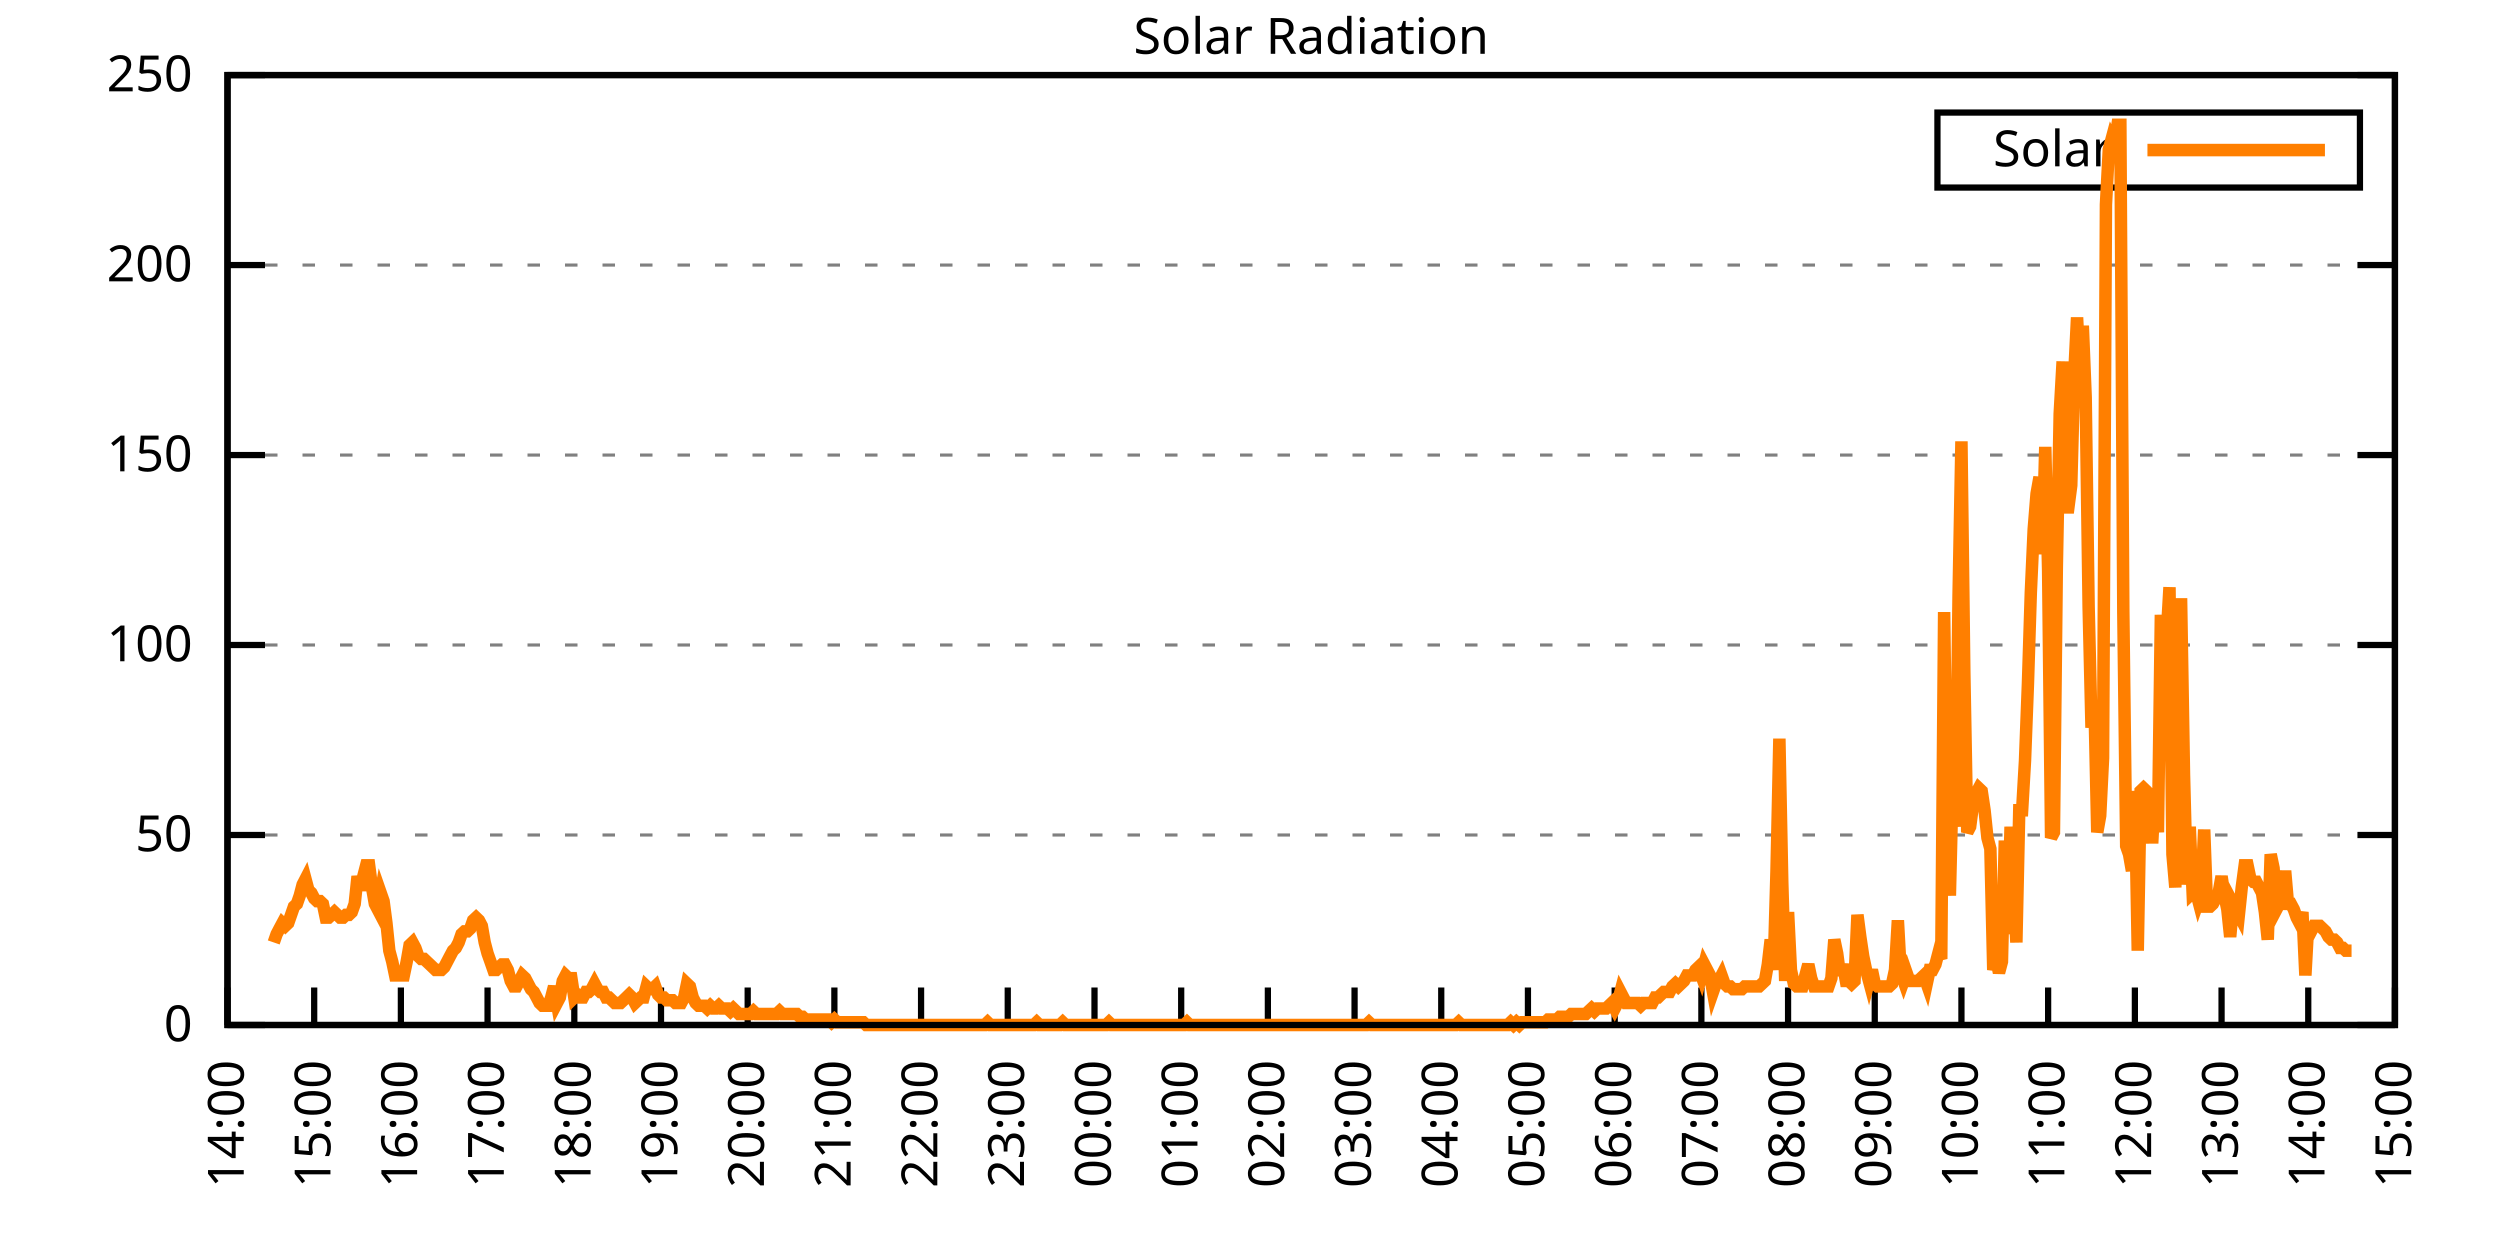
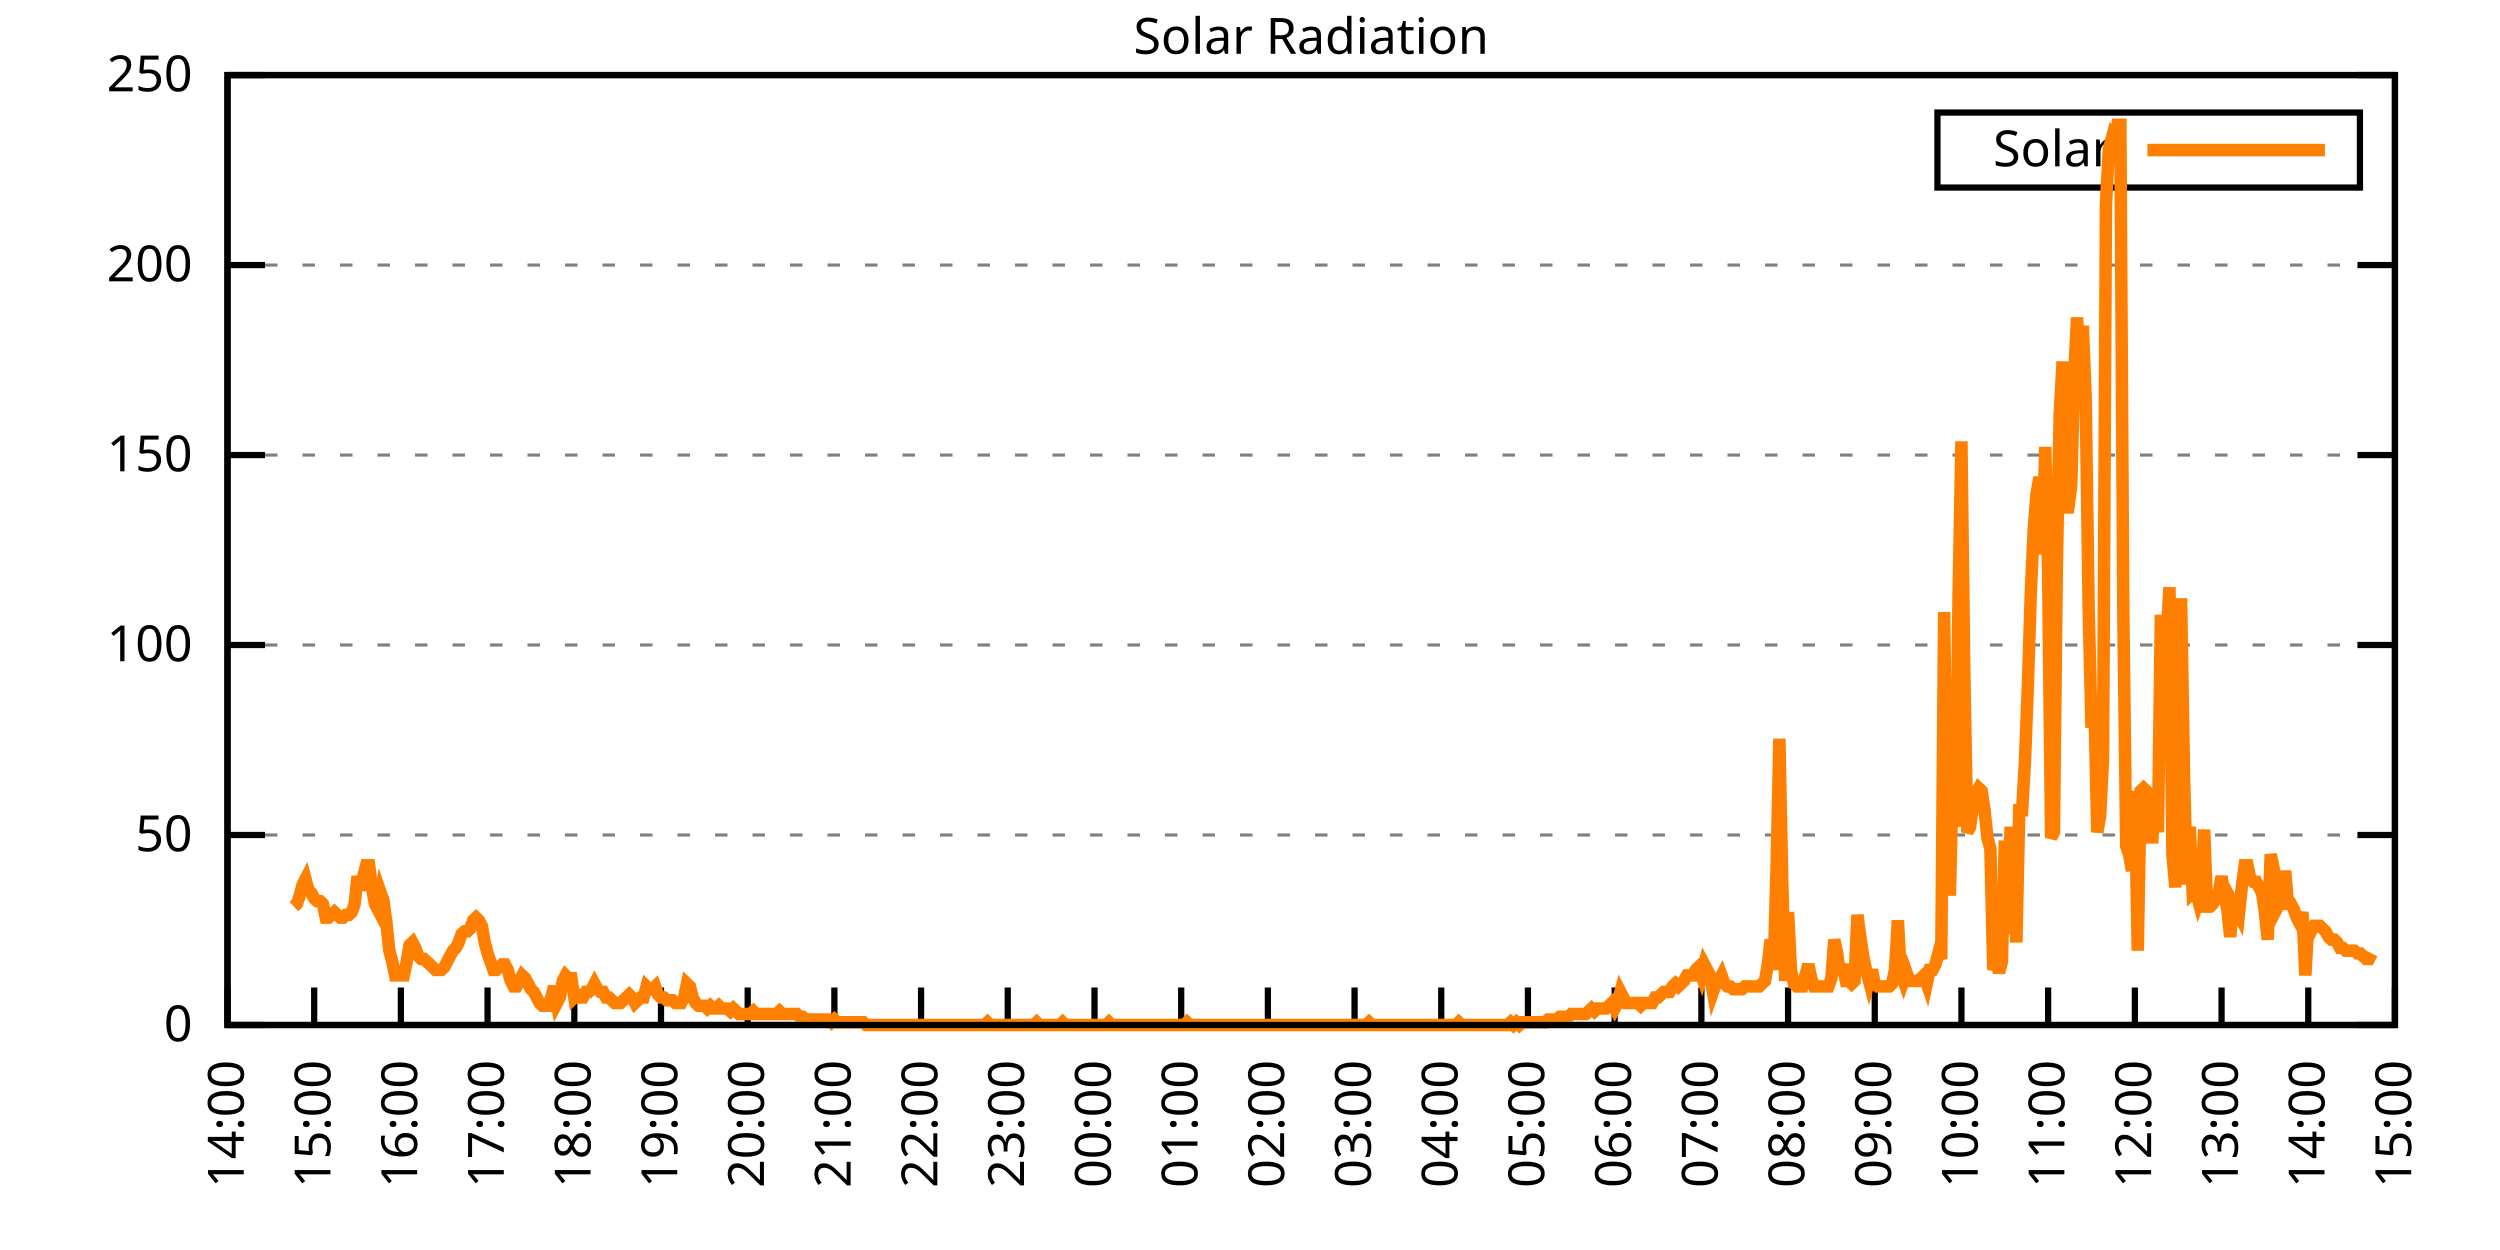
<svg xmlns="http://www.w3.org/2000/svg" xmlns:xlink="http://www.w3.org/1999/xlink" width="400" height="200" viewBox="0 0 400 200">
  <g id="gnuplot_canvas">
    <rect x="0" y="0" width="400" height="200" fill="none" />
    <defs>
      <circle id="gpDot" r="0.5" stroke-width="0.5" stroke="currentColor" />
      <path id="gpPt0" stroke-width="0.333" stroke="currentColor" d="M-1,0 h2 M0,-1 v2" />
      <path id="gpPt1" stroke-width="0.333" stroke="currentColor" d="M-1,-1 L1,1 M1,-1 L-1,1" />
      <path id="gpPt2" stroke-width="0.333" stroke="currentColor" d="M-1,0 L1,0 M0,-1 L0,1 M-1,-1 L1,1 M-1,1 L1,-1" />
      <rect id="gpPt3" stroke-width="0.333" stroke="currentColor" x="-1" y="-1" width="2" height="2" />
      <rect id="gpPt4" stroke-width="0.333" stroke="currentColor" fill="currentColor" x="-1" y="-1" width="2" height="2" />
      <circle id="gpPt5" stroke-width="0.333" stroke="currentColor" cx="0" cy="0" r="1" />
      <use xlink:href="#gpPt5" id="gpPt6" fill="currentColor" stroke="none" />
      <path id="gpPt7" stroke-width="0.333" stroke="currentColor" d="M0,-1.33 L-1.33,0.67 L1.33,0.67 z" />
      <use xlink:href="#gpPt7" id="gpPt8" fill="currentColor" stroke="none" />
      <use xlink:href="#gpPt7" id="gpPt9" stroke="currentColor" transform="rotate(180)" />
      <use xlink:href="#gpPt9" id="gpPt10" fill="currentColor" stroke="none" />
      <use xlink:href="#gpPt3" id="gpPt11" stroke="currentColor" transform="rotate(45)" />
      <use xlink:href="#gpPt11" id="gpPt12" fill="currentColor" stroke="none" />
      <path id="gpPt13" stroke-width="0.333" stroke="currentColor" d="M0,1.330 L1.265,0.411 L0.782,-1.067 L-0.782,-1.076 L-1.265,0.411 z" />
      <use xlink:href="#gpPt13" id="gpPt14" fill="currentColor" stroke="none" />
      <filter id="textbox" filterUnits="objectBoundingBox" x="0" y="0" height="1" width="1">
        <feFlood flood-color="white" flood-opacity="1" result="bgnd" />
        <feComposite in="SourceGraphic" in2="bgnd" operator="atop" />
      </filter>
      <filter id="greybox" filterUnits="objectBoundingBox" x="0" y="0" height="1" width="1">
        <feFlood flood-color="lightgrey" flood-opacity="1" result="grey" />
        <feComposite in="SourceGraphic" in2="grey" operator="atop" />
      </filter>
    </defs>
    <g fill="none" color="white" stroke="currentColor" stroke-width="1.00" stroke-linecap="butt" stroke-linejoin="miter">
</g>
    <g fill="none" color="black" stroke="currentColor" stroke-width="1.00" stroke-linecap="butt" stroke-linejoin="miter">
      <g stroke="none" shape-rendering="crispEdges">
        <polygon fill="rgb(255, 255, 255)" points="36.40,164.00 383.18,164.00 383.18,12.02 36.40,12.02 " />
      </g>
    </g>
    <g fill="none" color="black" stroke="currentColor" stroke-width="1.00" stroke-linecap="butt" stroke-linejoin="miter">
</g>
    <g fill="none" color="black" stroke="black" stroke-width="0.50" stroke-linecap="butt" stroke-linejoin="miter">
</g>
    <g fill="none" color="gray" stroke="currentColor" stroke-width="0.50" stroke-linecap="butt" stroke-linejoin="miter">
      <path stroke="gray" stroke-dasharray="2,4" class="gridline" d="M36.40,164.00 L383.19,164.00  " />
    </g>
    <g fill="none" color="gray" stroke="gray" stroke-width="1.00" stroke-linecap="butt" stroke-linejoin="miter">
</g>
    <g fill="none" color="black" stroke="currentColor" stroke-width="1.00" stroke-linecap="butt" stroke-linejoin="miter">
      <path stroke="black" d="M36.40,164.00 L42.40,164.00 M383.19,164.00 L377.19,164.00  " />
      <g transform="translate(30.80,166.60)" stroke="none" fill="black" font-family="Sans" font-size="8.00" text-anchor="end">
        <text>
          <tspan font-family="Sans"> 0</tspan>
        </text>
      </g>
    </g>
    <g fill="none" color="black" stroke="currentColor" stroke-width="1.00" stroke-linecap="butt" stroke-linejoin="miter">
</g>
    <g fill="none" color="black" stroke="black" stroke-width="0.50" stroke-linecap="butt" stroke-linejoin="miter">
</g>
    <g fill="none" color="gray" stroke="currentColor" stroke-width="0.50" stroke-linecap="butt" stroke-linejoin="miter">
      <path stroke="gray" stroke-dasharray="2,4" class="gridline" d="M36.40,133.60 L383.19,133.60  " />
    </g>
    <g fill="none" color="gray" stroke="gray" stroke-width="1.00" stroke-linecap="butt" stroke-linejoin="miter">
</g>
    <g fill="none" color="black" stroke="currentColor" stroke-width="1.00" stroke-linecap="butt" stroke-linejoin="miter">
      <path stroke="black" d="M36.40,133.60 L42.40,133.60 M383.19,133.60 L377.19,133.60  " />
      <g transform="translate(30.80,136.20)" stroke="none" fill="black" font-family="Sans" font-size="8.00" text-anchor="end">
        <text>
          <tspan font-family="Sans"> 50</tspan>
        </text>
      </g>
    </g>
    <g fill="none" color="black" stroke="currentColor" stroke-width="1.00" stroke-linecap="butt" stroke-linejoin="miter">
</g>
    <g fill="none" color="black" stroke="black" stroke-width="0.50" stroke-linecap="butt" stroke-linejoin="miter">
</g>
    <g fill="none" color="gray" stroke="currentColor" stroke-width="0.50" stroke-linecap="butt" stroke-linejoin="miter">
      <path stroke="gray" stroke-dasharray="2,4" class="gridline" d="M36.40,103.20 L383.19,103.20  " />
    </g>
    <g fill="none" color="gray" stroke="gray" stroke-width="1.00" stroke-linecap="butt" stroke-linejoin="miter">
</g>
    <g fill="none" color="black" stroke="currentColor" stroke-width="1.00" stroke-linecap="butt" stroke-linejoin="miter">
      <path stroke="black" d="M36.40,103.20 L42.40,103.20 M383.19,103.20 L377.19,103.20  " />
      <g transform="translate(30.80,105.80)" stroke="none" fill="black" font-family="Sans" font-size="8.00" text-anchor="end">
        <text>
          <tspan font-family="Sans"> 100</tspan>
        </text>
      </g>
    </g>
    <g fill="none" color="black" stroke="currentColor" stroke-width="1.00" stroke-linecap="butt" stroke-linejoin="miter">
</g>
    <g fill="none" color="black" stroke="black" stroke-width="0.50" stroke-linecap="butt" stroke-linejoin="miter">
</g>
    <g fill="none" color="gray" stroke="currentColor" stroke-width="0.50" stroke-linecap="butt" stroke-linejoin="miter">
      <path stroke="gray" stroke-dasharray="2,4" class="gridline" d="M36.40,72.81 L383.19,72.81  " />
    </g>
    <g fill="none" color="gray" stroke="gray" stroke-width="1.00" stroke-linecap="butt" stroke-linejoin="miter">
</g>
    <g fill="none" color="black" stroke="currentColor" stroke-width="1.00" stroke-linecap="butt" stroke-linejoin="miter">
      <path stroke="black" d="M36.40,72.81 L42.40,72.81 M383.19,72.81 L377.19,72.81  " />
      <g transform="translate(30.80,75.41)" stroke="none" fill="black" font-family="Sans" font-size="8.00" text-anchor="end">
        <text>
          <tspan font-family="Sans"> 150</tspan>
        </text>
      </g>
    </g>
    <g fill="none" color="black" stroke="currentColor" stroke-width="1.00" stroke-linecap="butt" stroke-linejoin="miter">
</g>
    <g fill="none" color="black" stroke="black" stroke-width="0.50" stroke-linecap="butt" stroke-linejoin="miter">
</g>
    <g fill="none" color="gray" stroke="currentColor" stroke-width="0.50" stroke-linecap="butt" stroke-linejoin="miter">
      <path stroke="gray" stroke-dasharray="2,4" class="gridline" d="M36.40,42.41 L383.19,42.41  " />
    </g>
    <g fill="none" color="gray" stroke="gray" stroke-width="1.00" stroke-linecap="butt" stroke-linejoin="miter">
</g>
    <g fill="none" color="black" stroke="currentColor" stroke-width="1.00" stroke-linecap="butt" stroke-linejoin="miter">
      <path stroke="black" d="M36.40,42.41 L42.40,42.41 M383.19,42.41 L377.19,42.41  " />
      <g transform="translate(30.80,45.01)" stroke="none" fill="black" font-family="Sans" font-size="8.00" text-anchor="end">
        <text>
          <tspan font-family="Sans"> 200</tspan>
        </text>
      </g>
    </g>
    <g fill="none" color="black" stroke="currentColor" stroke-width="1.00" stroke-linecap="butt" stroke-linejoin="miter">
</g>
    <g fill="none" color="black" stroke="black" stroke-width="0.50" stroke-linecap="butt" stroke-linejoin="miter">
</g>
    <g fill="none" color="gray" stroke="currentColor" stroke-width="0.50" stroke-linecap="butt" stroke-linejoin="miter">
      <path stroke="gray" stroke-dasharray="2,4" class="gridline" d="M36.40,12.01 L383.19,12.01  " />
    </g>
    <g fill="none" color="gray" stroke="gray" stroke-width="1.00" stroke-linecap="butt" stroke-linejoin="miter">
</g>
    <g fill="none" color="black" stroke="currentColor" stroke-width="1.00" stroke-linecap="butt" stroke-linejoin="miter">
      <path stroke="black" d="M36.40,12.01 L42.40,12.01 M383.19,12.01 L377.19,12.01  " />
      <g transform="translate(30.80,14.61)" stroke="none" fill="black" font-family="Sans" font-size="8.00" text-anchor="end">
        <text>
          <tspan font-family="Sans"> 250</tspan>
        </text>
      </g>
    </g>
    <g fill="none" color="black" stroke="currentColor" stroke-width="1.00" stroke-linecap="butt" stroke-linejoin="miter">
      <path stroke="black" d="M36.40,164.00 L36.40,158.00  " />
      <g transform="translate(39.00,169.60) rotate(270.00)" stroke="none" fill="black" font-family="Sans" font-size="8.00" text-anchor="end">
        <text>
          <tspan font-family="Sans">14:00</tspan>
        </text>
      </g>
    </g>
    <g fill="none" color="black" stroke="currentColor" stroke-width="1.00" stroke-linecap="butt" stroke-linejoin="miter">
      <path stroke="black" d="M50.27,164.00 L50.27,158.00  " />
      <g transform="translate(52.87,169.60) rotate(270.00)" stroke="none" fill="black" font-family="Sans" font-size="8.00" text-anchor="end">
        <text>
          <tspan font-family="Sans">15:00</tspan>
        </text>
      </g>
    </g>
    <g fill="none" color="black" stroke="currentColor" stroke-width="1.00" stroke-linecap="butt" stroke-linejoin="miter">
      <path stroke="black" d="M64.14,164.00 L64.14,158.00  " />
      <g transform="translate(66.74,169.60) rotate(270.00)" stroke="none" fill="black" font-family="Sans" font-size="8.00" text-anchor="end">
        <text>
          <tspan font-family="Sans">16:00</tspan>
        </text>
      </g>
    </g>
    <g fill="none" color="black" stroke="currentColor" stroke-width="1.00" stroke-linecap="butt" stroke-linejoin="miter">
      <path stroke="black" d="M78.01,164.00 L78.01,158.00  " />
      <g transform="translate(80.61,169.60) rotate(270.00)" stroke="none" fill="black" font-family="Sans" font-size="8.00" text-anchor="end">
        <text>
          <tspan font-family="Sans">17:00</tspan>
        </text>
      </g>
    </g>
    <g fill="none" color="black" stroke="currentColor" stroke-width="1.00" stroke-linecap="butt" stroke-linejoin="miter">
      <path stroke="black" d="M91.89,164.00 L91.89,158.00  " />
      <g transform="translate(94.49,169.60) rotate(270.00)" stroke="none" fill="black" font-family="Sans" font-size="8.00" text-anchor="end">
        <text>
          <tspan font-family="Sans">18:00</tspan>
        </text>
      </g>
    </g>
    <g fill="none" color="black" stroke="currentColor" stroke-width="1.00" stroke-linecap="butt" stroke-linejoin="miter">
      <path stroke="black" d="M105.76,164.00 L105.76,158.00  " />
      <g transform="translate(108.36,169.60) rotate(270.00)" stroke="none" fill="black" font-family="Sans" font-size="8.00" text-anchor="end">
        <text>
          <tspan font-family="Sans">19:00</tspan>
        </text>
      </g>
    </g>
    <g fill="none" color="black" stroke="currentColor" stroke-width="1.00" stroke-linecap="butt" stroke-linejoin="miter">
      <path stroke="black" d="M119.63,164.00 L119.63,158.00  " />
      <g transform="translate(122.23,169.60) rotate(270.00)" stroke="none" fill="black" font-family="Sans" font-size="8.00" text-anchor="end">
        <text>
          <tspan font-family="Sans">20:00</tspan>
        </text>
      </g>
    </g>
    <g fill="none" color="black" stroke="currentColor" stroke-width="1.00" stroke-linecap="butt" stroke-linejoin="miter">
      <path stroke="black" d="M133.50,164.00 L133.50,158.00  " />
      <g transform="translate(136.10,169.60) rotate(270.00)" stroke="none" fill="black" font-family="Sans" font-size="8.00" text-anchor="end">
        <text>
          <tspan font-family="Sans">21:00</tspan>
        </text>
      </g>
    </g>
    <g fill="none" color="black" stroke="currentColor" stroke-width="1.00" stroke-linecap="butt" stroke-linejoin="miter">
      <path stroke="black" d="M147.37,164.00 L147.37,158.00  " />
      <g transform="translate(149.97,169.60) rotate(270.00)" stroke="none" fill="black" font-family="Sans" font-size="8.00" text-anchor="end">
        <text>
          <tspan font-family="Sans">22:00</tspan>
        </text>
      </g>
    </g>
    <g fill="none" color="black" stroke="currentColor" stroke-width="1.00" stroke-linecap="butt" stroke-linejoin="miter">
      <path stroke="black" d="M161.24,164.00 L161.24,158.00  " />
      <g transform="translate(163.84,169.60) rotate(270.00)" stroke="none" fill="black" font-family="Sans" font-size="8.00" text-anchor="end">
        <text>
          <tspan font-family="Sans">23:00</tspan>
        </text>
      </g>
    </g>
    <g fill="none" color="black" stroke="currentColor" stroke-width="1.00" stroke-linecap="butt" stroke-linejoin="miter">
      <path stroke="black" d="M175.12,164.00 L175.12,158.00  " />
      <g transform="translate(177.72,169.60) rotate(270.00)" stroke="none" fill="black" font-family="Sans" font-size="8.00" text-anchor="end">
        <text>
          <tspan font-family="Sans">00:00</tspan>
        </text>
      </g>
    </g>
    <g fill="none" color="black" stroke="currentColor" stroke-width="1.00" stroke-linecap="butt" stroke-linejoin="miter">
      <path stroke="black" d="M188.99,164.00 L188.99,158.00  " />
      <g transform="translate(191.59,169.60) rotate(270.00)" stroke="none" fill="black" font-family="Sans" font-size="8.00" text-anchor="end">
        <text>
          <tspan font-family="Sans">01:00</tspan>
        </text>
      </g>
    </g>
    <g fill="none" color="black" stroke="currentColor" stroke-width="1.00" stroke-linecap="butt" stroke-linejoin="miter">
      <path stroke="black" d="M202.86,164.00 L202.86,158.00  " />
      <g transform="translate(205.46,169.60) rotate(270.00)" stroke="none" fill="black" font-family="Sans" font-size="8.00" text-anchor="end">
        <text>
          <tspan font-family="Sans">02:00</tspan>
        </text>
      </g>
    </g>
    <g fill="none" color="black" stroke="currentColor" stroke-width="1.00" stroke-linecap="butt" stroke-linejoin="miter">
      <path stroke="black" d="M216.73,164.00 L216.73,158.00  " />
      <g transform="translate(219.33,169.60) rotate(270.00)" stroke="none" fill="black" font-family="Sans" font-size="8.00" text-anchor="end">
        <text>
          <tspan font-family="Sans">03:00</tspan>
        </text>
      </g>
    </g>
    <g fill="none" color="black" stroke="currentColor" stroke-width="1.00" stroke-linecap="butt" stroke-linejoin="miter">
      <path stroke="black" d="M230.60,164.00 L230.60,158.00  " />
      <g transform="translate(233.20,169.60) rotate(270.00)" stroke="none" fill="black" font-family="Sans" font-size="8.00" text-anchor="end">
        <text>
          <tspan font-family="Sans">04:00</tspan>
        </text>
      </g>
    </g>
    <g fill="none" color="black" stroke="currentColor" stroke-width="1.00" stroke-linecap="butt" stroke-linejoin="miter">
      <path stroke="black" d="M244.47,164.00 L244.47,158.00  " />
      <g transform="translate(247.07,169.60) rotate(270.00)" stroke="none" fill="black" font-family="Sans" font-size="8.00" text-anchor="end">
        <text>
          <tspan font-family="Sans">05:00</tspan>
        </text>
      </g>
    </g>
    <g fill="none" color="black" stroke="currentColor" stroke-width="1.00" stroke-linecap="butt" stroke-linejoin="miter">
      <path stroke="black" d="M258.35,164.00 L258.35,158.00  " />
      <g transform="translate(260.95,169.60) rotate(270.00)" stroke="none" fill="black" font-family="Sans" font-size="8.00" text-anchor="end">
        <text>
          <tspan font-family="Sans">06:00</tspan>
        </text>
      </g>
    </g>
    <g fill="none" color="black" stroke="currentColor" stroke-width="1.00" stroke-linecap="butt" stroke-linejoin="miter">
      <path stroke="black" d="M272.22,164.00 L272.22,158.00  " />
      <g transform="translate(274.82,169.60) rotate(270.00)" stroke="none" fill="black" font-family="Sans" font-size="8.00" text-anchor="end">
        <text>
          <tspan font-family="Sans">07:00</tspan>
        </text>
      </g>
    </g>
    <g fill="none" color="black" stroke="currentColor" stroke-width="1.00" stroke-linecap="butt" stroke-linejoin="miter">
      <path stroke="black" d="M286.09,164.00 L286.09,158.00  " />
      <g transform="translate(288.69,169.60) rotate(270.00)" stroke="none" fill="black" font-family="Sans" font-size="8.00" text-anchor="end">
        <text>
          <tspan font-family="Sans">08:00</tspan>
        </text>
      </g>
    </g>
    <g fill="none" color="black" stroke="currentColor" stroke-width="1.00" stroke-linecap="butt" stroke-linejoin="miter">
      <path stroke="black" d="M299.96,164.00 L299.96,158.00  " />
      <g transform="translate(302.56,169.60) rotate(270.00)" stroke="none" fill="black" font-family="Sans" font-size="8.00" text-anchor="end">
        <text>
          <tspan font-family="Sans">09:00</tspan>
        </text>
      </g>
    </g>
    <g fill="none" color="black" stroke="currentColor" stroke-width="1.00" stroke-linecap="butt" stroke-linejoin="miter">
      <path stroke="black" d="M313.83,164.00 L313.83,158.00  " />
      <g transform="translate(316.43,169.60) rotate(270.00)" stroke="none" fill="black" font-family="Sans" font-size="8.00" text-anchor="end">
        <text>
          <tspan font-family="Sans">10:00</tspan>
        </text>
      </g>
    </g>
    <g fill="none" color="black" stroke="currentColor" stroke-width="1.00" stroke-linecap="butt" stroke-linejoin="miter">
      <path stroke="black" d="M327.70,164.00 L327.70,158.00  " />
      <g transform="translate(330.30,169.60) rotate(270.00)" stroke="none" fill="black" font-family="Sans" font-size="8.00" text-anchor="end">
        <text>
          <tspan font-family="Sans">11:00</tspan>
        </text>
      </g>
    </g>
    <g fill="none" color="black" stroke="currentColor" stroke-width="1.00" stroke-linecap="butt" stroke-linejoin="miter">
      <path stroke="black" d="M341.58,164.00 L341.58,158.00  " />
      <g transform="translate(344.18,169.60) rotate(270.00)" stroke="none" fill="black" font-family="Sans" font-size="8.00" text-anchor="end">
        <text>
          <tspan font-family="Sans">12:00</tspan>
        </text>
      </g>
    </g>
    <g fill="none" color="black" stroke="currentColor" stroke-width="1.00" stroke-linecap="butt" stroke-linejoin="miter">
      <path stroke="black" d="M355.45,164.00 L355.45,158.00  " />
      <g transform="translate(358.05,169.60) rotate(270.00)" stroke="none" fill="black" font-family="Sans" font-size="8.00" text-anchor="end">
        <text>
          <tspan font-family="Sans">13:00</tspan>
        </text>
      </g>
    </g>
    <g fill="none" color="black" stroke="currentColor" stroke-width="1.00" stroke-linecap="butt" stroke-linejoin="miter">
      <path stroke="black" d="M369.32,164.00 L369.32,158.00  " />
      <g transform="translate(371.92,169.60) rotate(270.00)" stroke="none" fill="black" font-family="Sans" font-size="8.00" text-anchor="end">
        <text>
          <tspan font-family="Sans">14:00</tspan>
        </text>
      </g>
    </g>
    <g fill="none" color="black" stroke="currentColor" stroke-width="1.00" stroke-linecap="butt" stroke-linejoin="miter">
      <path stroke="black" d="M383.19,164.00 L383.19,158.00  " />
      <g transform="translate(385.79,169.60) rotate(270.00)" stroke="none" fill="black" font-family="Sans" font-size="8.00" text-anchor="end">
        <text>
          <tspan font-family="Sans">15:00</tspan>
        </text>
      </g>
    </g>
    <g fill="none" color="black" stroke="currentColor" stroke-width="1.00" stroke-linecap="butt" stroke-linejoin="miter">
</g>
    <g fill="none" color="black" stroke="currentColor" stroke-width="1.00" stroke-linecap="butt" stroke-linejoin="miter">
      <path stroke="black" d="M36.40,12.01 L36.40,164.00 L383.19,164.00 L383.19,12.01 L36.40,12.01 Z  " />
    </g>
    <g fill="none" color="black" stroke="currentColor" stroke-width="1.00" stroke-linecap="butt" stroke-linejoin="miter">
</g>
    <g fill="none" color="black" stroke="currentColor" stroke-width="1.00" stroke-linecap="butt" stroke-linejoin="miter">
      <path stroke="black" d="M309.99,30.01 L309.99,18.01 L377.59,18.01 L377.59,30.01 L309.99,30.01 Z  " />
    </g>
    <g id="Solar_Radiation_plot_1">
      <g fill="none" color="white" stroke="black" stroke-width="2.00" stroke-linecap="butt" stroke-linejoin="miter">
</g>
      <g fill="none" color="black" stroke="currentColor" stroke-width="2.00" stroke-linecap="butt" stroke-linejoin="miter">
        <g transform="translate(337.99,26.61)" stroke="none" fill="black" font-family="Sans" font-size="8.00" text-anchor="end">
          <text>
            <tspan font-family="Sans">Solar</tspan>
          </text>
        </g>
      </g>
      <g fill="none" color="black" stroke="currentColor" stroke-width="2.00" stroke-linecap="butt" stroke-linejoin="miter">
-         <path stroke="rgb(255, 127,   0)" d="M343.59,24.01 L371.99,24.01 M43.80,150.79 L44.26,149.46 L44.72,148.58 L45.19,147.70 L45.65,148.14 L46.11,147.70   L46.57,146.38 L47.03,145.06 L47.50,144.62 L47.96,143.30 L48.42,141.54 L48.88,140.65 L49.35,142.42 L49.81,142.86   L50.27,143.74 L50.73,144.18 L51.20,144.18 L51.66,144.62 L52.12,146.82 L52.58,146.82 L53.05,146.38 L53.51,145.94   L53.97,146.38 L54.43,146.82 L54.90,146.82 L55.36,146.38 L55.82,146.38 L56.28,145.94 L56.75,144.62 L57.21,140.21   L57.67,142.42 L58.13,140.21 L58.59,138.45 L59.06,138.45 L59.52,141.98 L59.98,144.62 L60.44,145.50 L60.91,142.86   L61.37,144.18 L61.83,147.70 L62.29,152.11 L62.76,153.87 L63.22,156.07 L63.68,156.07 L64.14,156.07 L64.61,156.07   L65.07,153.87 L65.53,151.23 L65.99,150.79 L66.46,151.67 L66.92,152.99 L67.38,153.43 L67.84,153.43 L68.30,153.87   L68.77,154.31 L69.23,154.75 L69.69,155.19 L70.15,155.19 L70.62,155.19 L71.08,154.75 L71.54,153.87 L72.00,152.99   L72.47,152.11 L72.93,151.67 L73.39,150.79 L73.85,149.46 L74.32,149.02 L74.78,149.02 L75.24,148.58 L75.70,147.26   L76.17,146.82 L76.63,147.26 L77.09,148.14 L77.55,150.79 L78.01,152.55 L78.48,153.87 L78.94,155.19 L79.40,155.19   L79.86,154.75 L80.33,154.31 L80.79,154.31 L81.25,155.19 L81.71,156.95 L82.18,157.83 L82.64,157.83 L83.10,156.95   L83.56,156.07 L84.03,156.51 L84.49,157.39 L84.95,158.27 L85.41,158.71 L85.88,159.60 L86.34,160.48 L86.80,160.92   L87.26,160.92 L87.72,160.92 L88.19,159.60 L88.65,157.83 L89.11,160.48 L89.57,159.60 L90.04,156.95 L90.50,156.07   L90.96,156.51 L91.42,156.51 L91.89,159.60 L92.35,159.15 L92.81,159.60 L93.27,159.60 L93.74,158.71 L94.20,158.71   L94.66,158.27 L95.12,157.39 L95.59,158.27 L96.05,158.71 L96.51,158.71 L96.97,159.60 L97.44,159.60 L97.90,160.04   L98.36,160.48 L98.82,160.48 L99.28,160.48 L99.75,160.04 L100.21,159.60 L100.67,159.15 L101.13,159.60 L101.60,160.48   L102.06,160.04 L102.52,159.60 L102.98,159.60 L103.45,157.83 L103.91,158.27 L104.37,158.27 L104.83,157.83 L105.30,159.15   L105.76,159.60 L106.22,159.60 L106.68,160.04 L107.15,160.04 L107.61,160.04 L108.07,160.48 L108.53,160.48 L108.99,160.48   L109.46,159.60 L109.92,157.39 L110.38,157.83 L110.84,159.60 L111.31,160.48 L111.77,160.92 L112.69,160.92 L113.16,161.36   L113.62,160.92 L114.08,161.36 L114.54,161.36 L115.01,160.92 L115.47,161.36 L115.93,161.36 L116.39,161.36 L116.86,161.80   L117.32,161.36 L117.78,161.80 L118.24,162.24 L118.70,162.24 L119.17,162.24 L119.63,162.24 L120.09,162.24 L120.55,161.80   L121.02,162.24 L121.48,162.24 L121.94,162.24 L122.40,162.24 L122.87,162.24 L123.33,162.24 L123.79,162.24 L124.25,162.24   L124.72,161.80 L125.18,162.24 L125.64,162.24 L126.10,162.24 L126.57,162.24 L127.03,162.24 L127.49,162.24 L127.95,162.68   L128.41,162.68 L128.88,163.12 L129.34,163.12 L129.80,163.12 L130.26,163.12 L130.73,163.12 L131.19,163.12 L131.65,163.12   L132.11,163.12 L132.58,163.12 L133.04,163.56 L133.50,163.12 L133.96,163.56 L134.43,163.56 L134.89,163.56 L135.35,163.56   L135.81,163.56 L136.28,163.56 L136.74,163.56 L137.20,163.56 L137.66,163.56 L138.13,163.56 L138.59,164.00 L139.05,164.00   L139.51,164.00 L139.97,164.00 L140.44,164.00 L140.90,164.00 L141.36,164.00 L141.82,164.00 L142.29,164.00 L142.75,164.00   L143.21,164.00 L143.67,164.00 L144.14,164.00 L144.60,164.00 L145.06,164.00 L145.52,164.00 L145.99,164.00 L146.45,164.00   L146.91,164.00 L147.37,164.00 L147.84,164.00 L148.30,164.00 L148.76,164.00 L149.22,164.00 L149.68,164.00 L150.15,164.00   L150.61,164.00 L151.07,164.00 L151.53,164.00 L152.00,164.00 L152.46,164.00 L152.92,164.00 L153.38,164.00 L153.85,164.00   L154.31,164.00 L154.77,164.00 L155.23,164.00 L155.70,164.00 L156.16,164.00 L156.62,164.00 L157.08,164.00 L157.55,164.00   L158.01,163.56 L158.47,164.00 L158.93,164.00 L159.39,164.00 L159.86,164.00 L160.32,164.00 L160.78,164.00 L161.24,164.00   L161.71,164.00 L162.17,164.00 L162.63,164.00 L163.09,164.00 L163.56,164.00 L164.02,164.00 L164.48,164.00 L164.94,164.00   L165.41,164.00 L165.87,163.56 L166.33,164.00 L166.79,164.00 L167.26,164.00 L167.72,164.00 L168.18,164.00 L168.64,164.00   L169.10,164.00 L169.57,164.00 L170.03,163.56 L170.49,164.00 L170.95,164.00 L171.42,164.00 L171.88,164.00 L172.34,164.00   L172.80,164.00 L173.27,164.00 L173.73,164.00 L174.19,164.00 L174.65,164.00 L175.12,164.00 L175.58,164.00 L176.04,164.00   L176.50,164.00 L176.97,164.00 L177.43,163.56 L177.89,164.00 L178.35,164.00 L178.82,164.00 L179.28,164.00 L179.74,164.00   L180.20,164.00 L180.66,164.00 L181.13,164.00 L181.59,164.00 L182.05,164.00 L182.51,164.00 L182.98,164.00 L183.44,164.00   L183.90,164.00 L184.36,164.00 L184.83,164.00 L185.29,164.00 L185.75,164.00 L186.21,164.00 L186.68,164.00 L187.14,164.00   L187.60,164.00 L188.06,164.00 L188.53,164.00 L188.99,164.00 L189.45,164.00 L189.91,163.56 L190.37,164.00 L190.84,164.00   L191.30,164.00 L191.76,164.00 L192.22,164.00 L192.69,164.00 L193.15,164.00 L193.61,164.00 L194.07,164.00 L194.54,164.00   L195.00,164.00 L195.46,164.00 L195.92,164.00 L196.39,164.00 L196.85,164.00 L197.31,164.00 L197.77,164.00 L198.24,164.00   L198.70,164.00 L199.16,164.00 L199.62,164.00 L200.08,164.00 L200.55,164.00 L201.01,164.00 L201.47,164.00 L201.93,164.00   L202.40,164.00 L202.86,164.00 L203.32,164.00 L203.78,164.00 L204.25,164.00 L204.71,164.00 L205.17,164.00 L205.63,164.00   L206.10,164.00 L206.56,164.00 L207.02,164.00 L207.48,164.00 L207.95,164.00 L208.41,164.00 L208.87,164.00 L209.33,164.00   L209.80,164.00 L210.26,164.00 L210.72,164.00 L211.18,164.00 L211.64,164.00 L212.11,164.00 L212.57,164.00 L213.03,164.00   L213.49,164.00 L213.96,164.00 L214.42,164.00 L214.88,164.00 L215.34,164.00 L215.81,164.00 L216.27,164.00 L216.73,164.00   L217.19,164.00 L217.66,164.00 L218.12,164.00 L218.58,164.00 L219.04,163.56 L219.51,164.00 L219.97,164.00 L220.43,164.00   L220.89,164.00 L221.35,164.00 L221.82,164.00 L222.28,164.00 L222.74,164.00 L223.20,164.00 L223.67,164.00 L224.13,164.00   L224.59,164.00 L225.05,164.00 L225.52,164.00 L225.98,164.00 L226.44,164.00 L226.90,164.00 L227.37,164.00 L227.83,164.00   L228.29,164.00 L228.75,164.00 L229.22,164.00 L229.68,164.00 L230.14,164.00 L230.60,164.00 L231.06,164.00 L231.53,164.00   L231.99,164.00 L232.45,164.00 L232.91,164.00 L233.38,163.56 L233.84,164.00 L234.30,164.00 L234.76,164.00 L235.23,164.00   L235.69,164.00 L236.15,164.00 L236.61,164.00 L237.08,164.00 L237.54,164.00 L238.00,164.00 L238.46,164.00 L238.93,164.00   L239.39,164.00 L239.85,164.00 L240.31,164.00 L240.77,164.00 L241.24,164.00 L241.70,163.56 L242.16,164.00 L242.62,163.56   L243.09,164.00 L243.55,163.56 L244.01,163.56 L244.47,163.56 L244.94,163.56 L245.40,163.56 L245.86,163.56 L246.32,163.56   L246.79,163.56 L247.25,163.56 L247.71,163.12 L248.17,163.12 L248.64,163.12 L249.10,163.12 L249.56,162.68 L250.02,162.68   L250.49,162.68 L250.95,162.68 L251.41,162.24 L251.87,162.24 L252.33,162.24 L252.80,162.24 L253.26,162.24 L253.72,162.24   L254.18,161.80 L254.65,161.36 L255.11,161.80 L255.57,161.36 L256.03,161.36 L256.50,161.36 L256.96,161.36 L257.42,160.92   L257.88,160.48 L258.35,161.36 L258.81,160.48 L259.27,158.71 L259.73,159.60 L260.20,160.48 L260.66,160.48 L261.12,160.48   L261.58,160.48 L262.04,160.48 L262.51,160.92 L262.97,160.48 L263.43,160.48 L263.89,160.48 L264.36,160.48 L264.82,159.60   L265.28,159.60 L265.74,159.15 L266.21,158.71 L266.67,158.71 L267.13,158.71 L267.59,157.83 L268.06,157.39 L268.52,157.83   L268.98,157.39 L269.44,156.95 L269.91,156.07 L270.37,156.07 L270.83,156.07 L271.29,155.19 L271.75,154.75 L272.22,156.07   L272.68,154.31 L273.14,155.19 L273.60,156.07 L274.07,158.71 L274.53,157.39 L274.99,156.95 L275.45,156.07 L275.92,157.39   L276.38,157.83 L276.84,157.83 L277.30,158.27 L277.77,158.27 L278.23,158.27 L278.69,158.27 L279.15,157.83 L279.62,157.83   L280.08,157.83 L280.54,157.83 L281.00,157.83 L281.46,157.83 L281.93,157.39 L282.39,156.95 L282.85,154.31 L283.31,150.34   L283.78,155.19 L284.24,139.33 L284.70,118.19 L285.16,141.09 L285.63,156.95 L286.09,145.94 L286.55,155.19 L287.01,157.39   L287.48,157.83 L287.94,157.83 L288.40,157.83 L288.86,156.07 L289.33,154.31 L289.79,156.51 L290.25,157.83 L290.71,157.83   L291.18,157.83 L291.64,157.83 L292.10,157.83 L292.56,157.83 L293.02,156.51 L293.49,150.34 L293.95,152.55 L294.41,156.07   L294.87,154.31 L295.34,156.95 L295.80,156.95 L296.26,157.39 L296.72,156.95 L297.19,146.38 L297.65,149.90 L298.11,152.99   L298.57,155.19 L299.04,156.95 L299.50,155.19 L299.96,157.39 L300.42,157.83 L300.89,157.83 L301.35,157.83 L301.81,157.83   L302.27,157.83 L302.73,157.39 L303.20,155.19 L303.66,147.26 L304.12,155.63 L304.58,156.95 L305.05,155.63 L305.51,156.95   L305.97,156.95 L306.43,156.95 L306.90,156.95 L307.36,156.51 L307.82,156.07 L308.28,157.39 L308.75,155.19 L309.21,155.19   L309.67,154.31 L310.13,152.55 L310.60,153.43 L311.06,97.93 L311.52,133.61 L311.98,143.30 L312.44,124.36 L312.91,132.28   L313.37,95.28 L313.83,70.62 L314.29,107.62 L314.76,133.17 L315.22,132.28 L315.68,128.76 L316.14,127.00 L316.61,126.12   L317.07,126.56 L317.53,129.64 L317.99,134.05 L318.46,135.81 L318.92,155.19 L319.38,153.43 L319.84,155.63 L320.31,153.87   L320.77,134.49 L321.23,149.46 L321.69,132.28 L322.15,141.98 L322.62,150.79 L323.08,129.64 L323.54,129.64 L324.00,121.71   L324.47,109.38 L324.93,94.84 L325.39,84.71 L325.85,78.99 L326.32,76.34 L326.78,88.68 L327.24,71.50 L327.70,91.32   L328.17,134.05 L328.63,133.17 L329.09,90.88 L329.55,66.21 L330.02,57.84 L330.48,81.19 L330.94,81.19 L331.40,77.66   L331.87,60.04 L332.33,50.79 L332.79,60.04 L333.25,52.12 L333.71,63.57 L334.18,97.05 L334.64,116.43 L335.10,112.02   L335.56,133.17 L336.03,130.52 L336.49,121.27 L336.95,32.73 L337.41,23.92 L337.88,22.16 L338.34,23.04 L338.80,19.96   L339.26,19.96 L339.73,97.93 L340.19,135.37 L340.65,136.69 L341.11,139.33 L341.58,126.56 L342.04,152.11 L342.50,126.56   L342.96,126.12 L343.42,126.56 L343.89,127.88 L344.35,134.93 L344.81,126.12 L345.27,133.17 L345.74,98.37 L346.20,112.02   L346.66,101.89 L347.12,93.96 L347.59,136.69 L348.05,141.98 L348.51,123.47 L348.97,95.72 L349.44,123.92 L349.90,141.54   L350.36,132.28 L350.82,142.86 L351.29,142.42 L351.75,144.18 L352.21,142.86 L352.67,132.73 L353.13,145.06 L353.60,145.06   L354.06,144.62 L354.52,143.74 L354.98,142.86 L355.45,140.21 L355.91,143.30 L356.37,145.50 L356.83,149.90 L357.30,144.62   L357.76,145.50 L358.22,146.38 L358.68,141.98 L359.15,138.45 L359.61,138.45 L360.07,140.65 L360.53,141.09 L361.00,141.09   L361.46,141.98 L361.92,142.86 L362.38,145.94 L362.84,150.34 L363.31,136.69 L363.77,138.89 L364.23,145.50 L364.69,144.62   L365.16,144.18 L365.62,139.33 L366.08,144.62 L366.54,144.62 L367.01,145.50 L367.47,146.82 L367.93,147.70 L368.39,145.94   L368.86,156.07 L369.32,147.70 L369.78,149.02 L370.24,148.14 L370.71,148.14 L371.17,148.14 L371.63,148.58 L372.09,149.02   L372.56,149.90 L373.02,150.34 L373.48,150.34 L373.94,150.79 L374.40,151.67 L374.87,151.67 L375.33,152.11 L375.79,152.11   L376.25,152.11  " />
+         <path stroke="rgb(255, 127,   0)" d="M343.59,24.01 L371.99,24.01 M47.03,145.06 L47.50,144.62 L47.96,143.30 L48.42,141.54 L48.88,140.65 L49.35,142.42   L49.81,142.86 L50.27,143.74 L50.73,144.18 L51.20,144.18 L51.66,144.62 L52.12,146.82 L52.58,146.82 L53.05,146.38   L53.51,145.94 L53.97,146.38 L54.43,146.82 L54.90,146.82 L55.36,146.38 L55.82,146.38 L56.28,145.94 L56.75,144.62   L57.21,140.21 L57.67,142.42 L58.13,140.21 L58.59,138.45 L59.06,138.45 L59.52,141.98 L59.98,144.62 L60.44,145.50   L60.91,142.86 L61.37,144.18 L61.83,147.70 L62.29,152.11 L62.76,153.87 L63.22,156.07 L63.68,156.07 L64.14,156.07   L64.61,156.07 L65.07,153.87 L65.53,151.23 L65.99,150.79 L66.46,151.67 L66.92,152.99 L67.38,153.43 L67.84,153.43   L68.30,153.87 L68.77,154.31 L69.23,154.75 L69.69,155.19 L70.15,155.19 L70.62,155.19 L71.08,154.75 L71.54,153.87   L72.00,152.99 L72.47,152.11 L72.93,151.67 L73.39,150.79 L73.85,149.46 L74.32,149.02 L74.78,149.02 L75.24,148.58   L75.70,147.26 L76.17,146.82 L76.63,147.26 L77.09,148.14 L77.55,150.79 L78.01,152.55 L78.48,153.87 L78.94,155.19   L79.40,155.19 L79.86,154.75 L80.33,154.31 L80.79,154.31 L81.25,155.19 L81.71,156.95 L82.18,157.83 L82.64,157.83   L83.10,156.95 L83.56,156.07 L84.03,156.51 L84.49,157.39 L84.95,158.27 L85.41,158.71 L85.88,159.60 L86.34,160.48   L86.80,160.92 L87.26,160.92 L87.72,160.92 L88.19,159.60 L88.65,157.83 L89.11,160.48 L89.57,159.60 L90.04,156.95   L90.50,156.07 L90.96,156.51 L91.42,156.51 L91.89,159.60 L92.35,159.15 L92.81,159.60 L93.27,159.60 L93.74,158.71   L94.20,158.71 L94.66,158.27 L95.12,157.39 L95.59,158.27 L96.05,158.71 L96.51,158.71 L96.97,159.60 L97.44,159.60   L97.90,160.04 L98.36,160.48 L98.82,160.48 L99.28,160.48 L99.75,160.04 L100.21,159.60 L100.67,159.15 L101.13,159.60   L101.60,160.48 L102.06,160.04 L102.52,159.60 L102.98,159.60 L103.45,157.83 L103.91,158.27 L104.37,158.27 L104.83,157.83   L105.30,159.15 L105.76,159.60 L106.22,159.60 L106.68,160.04 L107.15,160.04 L107.61,160.04 L108.07,160.48 L108.53,160.48   L108.99,160.48 L109.46,159.60 L109.92,157.39 L110.38,157.83 L110.84,159.60 L111.31,160.48 L111.77,160.92 L112.69,160.92   L113.16,161.36 L113.62,160.92 L114.08,161.36 L114.54,161.36 L115.01,160.92 L115.47,161.36 L115.93,161.36 L116.39,161.36   L116.86,161.80 L117.32,161.36 L117.78,161.80 L118.24,162.24 L118.70,162.24 L119.17,162.24 L119.63,162.24 L120.09,162.24   L120.55,161.80 L121.02,162.24 L121.48,162.24 L121.94,162.24 L122.40,162.24 L122.87,162.24 L123.33,162.24 L123.79,162.24   L124.25,162.24 L124.72,161.80 L125.18,162.24 L125.64,162.24 L126.10,162.24 L126.57,162.24 L127.03,162.24 L127.49,162.24   L127.95,162.68 L128.41,162.68 L128.88,163.12 L129.34,163.12 L129.80,163.12 L130.26,163.12 L130.73,163.12 L131.19,163.12   L131.65,163.12 L132.11,163.12 L132.58,163.12 L133.04,163.56 L133.50,163.12 L133.96,163.56 L134.43,163.56 L134.89,163.56   L135.35,163.56 L135.81,163.56 L136.28,163.56 L136.74,163.56 L137.20,163.56 L137.66,163.56 L138.13,163.56 L138.59,164.00   L139.05,164.00 L139.51,164.00 L139.97,164.00 L140.44,164.00 L140.90,164.00 L141.36,164.00 L141.82,164.00 L142.29,164.00   L142.75,164.00 L143.21,164.00 L143.67,164.00 L144.14,164.00 L144.60,164.00 L145.06,164.00 L145.52,164.00 L145.99,164.00   L146.45,164.00 L146.91,164.00 L147.37,164.00 L147.84,164.00 L148.30,164.00 L148.76,164.00 L149.22,164.00 L149.68,164.00   L150.15,164.00 L150.61,164.00 L151.07,164.00 L151.53,164.00 L152.00,164.00 L152.46,164.00 L152.92,164.00 L153.38,164.00   L153.85,164.00 L154.31,164.00 L154.77,164.00 L155.23,164.00 L155.70,164.00 L156.16,164.00 L156.62,164.00 L157.08,164.00   L157.55,164.00 L158.01,163.56 L158.47,164.00 L158.93,164.00 L159.39,164.00 L159.86,164.00 L160.32,164.00 L160.78,164.00   L161.24,164.00 L161.71,164.00 L162.17,164.00 L162.63,164.00 L163.09,164.00 L163.56,164.00 L164.02,164.00 L164.48,164.00   L164.94,164.00 L165.41,164.00 L165.87,163.56 L166.33,164.00 L166.79,164.00 L167.26,164.00 L167.72,164.00 L168.18,164.00   L168.64,164.00 L169.10,164.00 L169.57,164.00 L170.03,163.56 L170.49,164.00 L170.95,164.00 L171.42,164.00 L171.88,164.00   L172.34,164.00 L172.80,164.00 L173.27,164.00 L173.73,164.00 L174.19,164.00 L174.65,164.00 L175.12,164.00 L175.58,164.00   L176.04,164.00 L176.50,164.00 L176.97,164.00 L177.43,163.56 L177.89,164.00 L178.35,164.00 L178.82,164.00 L179.28,164.00   L179.74,164.00 L180.20,164.00 L180.66,164.00 L181.13,164.00 L181.59,164.00 L182.05,164.00 L182.51,164.00 L182.98,164.00   L183.44,164.00 L183.90,164.00 L184.36,164.00 L184.83,164.00 L185.29,164.00 L185.75,164.00 L186.21,164.00 L186.68,164.00   L187.14,164.00 L187.60,164.00 L188.06,164.00 L188.53,164.00 L188.99,164.00 L189.45,164.00 L189.91,163.56 L190.37,164.00   L190.84,164.00 L191.30,164.00 L191.76,164.00 L192.22,164.00 L192.69,164.00 L193.15,164.00 L193.61,164.00 L194.07,164.00   L194.54,164.00 L195.00,164.00 L195.46,164.00 L195.92,164.00 L196.39,164.00 L196.85,164.00 L197.31,164.00 L197.77,164.00   L198.24,164.00 L198.70,164.00 L199.16,164.00 L199.62,164.00 L200.08,164.00 L200.55,164.00 L201.01,164.00 L201.47,164.00   L201.93,164.00 L202.40,164.00 L202.86,164.00 L203.32,164.00 L203.78,164.00 L204.25,164.00 L204.71,164.00 L205.17,164.00   L205.63,164.00 L206.10,164.00 L206.56,164.00 L207.02,164.00 L207.48,164.00 L207.95,164.00 L208.41,164.00 L208.87,164.00   L209.33,164.00 L209.80,164.00 L210.26,164.00 L210.72,164.00 L211.18,164.00 L211.64,164.00 L212.11,164.00 L212.57,164.00   L213.03,164.00 L213.49,164.00 L213.96,164.00 L214.42,164.00 L214.88,164.00 L215.34,164.00 L215.81,164.00 L216.27,164.00   L216.73,164.00 L217.19,164.00 L217.66,164.00 L218.12,164.00 L218.58,164.00 L219.04,163.56 L219.51,164.00 L219.97,164.00   L220.43,164.00 L220.89,164.00 L221.35,164.00 L221.82,164.00 L222.28,164.00 L222.74,164.00 L223.20,164.00 L223.67,164.00   L224.13,164.00 L224.59,164.00 L225.05,164.00 L225.52,164.00 L225.98,164.00 L226.44,164.00 L226.90,164.00 L227.37,164.00   L227.83,164.00 L228.29,164.00 L228.75,164.00 L229.22,164.00 L229.68,164.00 L230.14,164.00 L230.60,164.00 L231.06,164.00   L231.53,164.00 L231.99,164.00 L232.45,164.00 L232.91,164.00 L233.38,163.56 L233.84,164.00 L234.30,164.00 L234.76,164.00   L235.23,164.00 L235.69,164.00 L236.15,164.00 L236.61,164.00 L237.08,164.00 L237.54,164.00 L238.00,164.00 L238.46,164.00   L238.93,164.00 L239.39,164.00 L239.85,164.00 L240.31,164.00 L240.77,164.00 L241.24,164.00 L241.70,163.56 L242.16,164.00   L242.62,163.56 L243.09,164.00 L243.55,163.56 L244.01,163.56 L244.47,163.56 L244.94,163.56 L245.40,163.56 L245.86,163.56   L246.32,163.56 L246.79,163.56 L247.25,163.56 L247.71,163.12 L248.17,163.12 L248.64,163.12 L249.10,163.12 L249.56,162.68   L250.02,162.68 L250.49,162.68 L250.95,162.68 L251.41,162.24 L251.87,162.24 L252.33,162.24 L252.80,162.24 L253.26,162.24   L253.72,162.24 L254.18,161.80 L254.65,161.36 L255.11,161.80 L255.57,161.36 L256.03,161.36 L256.50,161.36 L256.96,161.36   L257.42,160.92 L257.88,160.48 L258.35,161.36 L258.81,160.48 L259.27,158.71 L259.73,159.60 L260.20,160.48 L260.66,160.48   L261.12,160.48 L261.58,160.48 L262.04,160.48 L262.51,160.92 L262.97,160.48 L263.43,160.48 L263.89,160.48 L264.36,160.48   L264.82,159.60 L265.28,159.60 L265.74,159.15 L266.21,158.71 L266.67,158.71 L267.13,158.71 L267.59,157.83 L268.06,157.39   L268.52,157.83 L268.98,157.39 L269.44,156.95 L269.91,156.07 L270.37,156.07 L270.83,156.07 L271.29,155.19 L271.75,154.75   L272.22,156.07 L272.68,154.31 L273.14,155.19 L273.60,156.07 L274.07,158.71 L274.53,157.39 L274.99,156.95 L275.45,156.07   L275.92,157.39 L276.38,157.83 L276.84,157.83 L277.30,158.27 L277.77,158.27 L278.23,158.27 L278.69,158.27 L279.15,157.83   L279.62,157.83 L280.08,157.83 L280.54,157.83 L281.00,157.83 L281.46,157.83 L281.93,157.39 L282.39,156.95 L282.85,154.31   L283.31,150.34 L283.78,155.19 L284.24,139.33 L284.70,118.19 L285.16,141.09 L285.63,156.95 L286.09,145.94 L286.55,155.19   L287.01,157.39 L287.48,157.83 L287.94,157.83 L288.40,157.83 L288.86,156.07 L289.33,154.31 L289.79,156.51 L290.25,157.83   L290.71,157.83 L291.18,157.83 L291.64,157.83 L292.10,157.83 L292.56,157.83 L293.02,156.51 L293.49,150.34 L293.95,152.55   L294.41,156.07 L294.87,154.31 L295.34,156.95 L295.80,156.95 L296.26,157.39 L296.72,156.95 L297.19,146.38 L297.65,149.90   L298.11,152.99 L298.57,155.19 L299.04,156.95 L299.50,155.19 L299.96,157.39 L300.42,157.83 L300.89,157.83 L301.35,157.83   L301.81,157.83 L302.27,157.83 L302.73,157.39 L303.20,155.19 L303.66,147.26 L304.12,155.63 L304.58,156.95 L305.05,155.63   L305.51,156.95 L305.97,156.95 L306.43,156.95 L306.90,156.95 L307.36,156.51 L307.82,156.07 L308.28,157.39 L308.75,155.19   L309.21,155.19 L309.67,154.31 L310.13,152.55 L310.60,153.43 L311.06,97.93 L311.52,133.61 L311.98,143.30 L312.44,124.36   L312.91,132.28 L313.37,95.28 L313.83,70.62 L314.29,107.62 L314.76,133.17 L315.22,132.28 L315.68,128.76 L316.14,127.00   L316.61,126.12 L317.07,126.56 L317.53,129.64 L317.99,134.05 L318.46,135.81 L318.92,155.19 L319.38,153.43 L319.84,155.63   L320.31,153.87 L320.77,134.49 L321.23,149.46 L321.69,132.28 L322.15,141.98 L322.62,150.79 L323.08,129.64 L323.54,129.64   L324.00,121.71 L324.47,109.38 L324.93,94.84 L325.39,84.71 L325.85,78.99 L326.32,76.34 L326.78,88.68 L327.24,71.50   L327.70,91.32 L328.17,134.05 L328.63,133.17 L329.09,90.88 L329.55,66.21 L330.02,57.84 L330.48,81.19 L330.94,81.19   L331.40,77.66 L331.87,60.04 L332.33,50.79 L332.79,60.04 L333.25,52.12 L333.71,63.57 L334.18,97.05 L334.64,116.43   L335.10,112.02 L335.56,133.17 L336.03,130.52 L336.49,121.27 L336.95,32.73 L337.41,23.92 L337.88,22.16 L338.34,23.04   L338.80,19.96 L339.26,19.96 L339.73,97.93 L340.19,135.37 L340.65,136.69 L341.11,139.33 L341.58,126.56 L342.04,152.11   L342.50,126.56 L342.96,126.12 L343.42,126.56 L343.89,127.88 L344.35,134.93 L344.81,126.12 L345.27,133.17 L345.74,98.37   L346.20,112.02 L346.66,101.89 L347.12,93.96 L347.59,136.69 L348.05,141.98 L348.51,123.47 L348.97,95.72 L349.44,123.92   L349.90,141.54 L350.36,132.28 L350.82,142.86 L351.29,142.42 L351.75,144.18 L352.21,142.86 L352.67,132.73 L353.13,145.06   L353.60,145.06 L354.06,144.62 L354.52,143.74 L354.98,142.86 L355.45,140.21 L355.91,143.30 L356.37,145.50 L356.83,149.90   L357.30,144.62 L357.76,145.50 L358.22,146.38 L358.68,141.98 L359.15,138.45 L359.61,138.45 L360.07,140.65 L360.53,141.09   L361.00,141.09 L361.46,141.98 L361.92,142.86 L362.38,145.94 L362.84,150.34 L363.31,136.69 L363.77,138.89 L364.23,145.50   L364.69,144.62 L365.16,144.18 L365.62,139.33 L366.08,144.62 L366.54,144.62 L367.01,145.50 L367.47,146.82 L367.93,147.70   L368.39,145.94 L368.86,156.07 L369.32,147.70 L369.78,149.02 L370.24,148.14 L370.71,148.14 L371.17,148.14 L371.63,148.58   L372.09,149.02 L372.56,149.90 L373.02,150.34 L373.48,150.34 L373.94,150.79 L374.40,151.67 L374.87,151.67 L375.33,152.11   L375.79,152.11 L376.25,152.11 L376.72,152.11 L377.18,152.55 L377.64,152.55 L378.10,152.99 L378.57,153.43 L379.03,153.43   L379.49,152.55  " />
      </g>
    </g>
    <g fill="none" color="black" stroke="currentColor" stroke-width="2.00" stroke-linecap="butt" stroke-linejoin="miter">
</g>
    <g fill="none" color="black" stroke="black" stroke-width="1.00" stroke-linecap="butt" stroke-linejoin="miter">
</g>
    <g fill="none" color="black" stroke="currentColor" stroke-width="1.00" stroke-linecap="butt" stroke-linejoin="miter">
      <path stroke="black" d="M36.40,12.01 L36.40,164.00 L383.19,164.00 L383.19,12.01 L36.40,12.01 Z  " />
      <g transform="translate(6.80,88.01) rotate(270.00)" stroke="none" fill="black" font-family="Sans" font-size="8.00" text-anchor="middle">
        <text />
      </g>
    </g>
    <g fill="none" color="black" stroke="currentColor" stroke-width="1.00" stroke-linecap="butt" stroke-linejoin="miter">
</g>
    <g fill="none" color="black" stroke="currentColor" stroke-width="1.00" stroke-linecap="butt" stroke-linejoin="miter">
      <g transform="translate(209.79,8.61)" stroke="none" fill="black" font-family="Sans" font-size="8.00" text-anchor="middle">
        <text>
          <tspan font-family="Sans">Solar Radiation</tspan>
        </text>
      </g>
    </g>
    <g fill="none" color="black" stroke="currentColor" stroke-width="1.00" stroke-linecap="butt" stroke-linejoin="miter">
</g>
  </g>
</svg>
